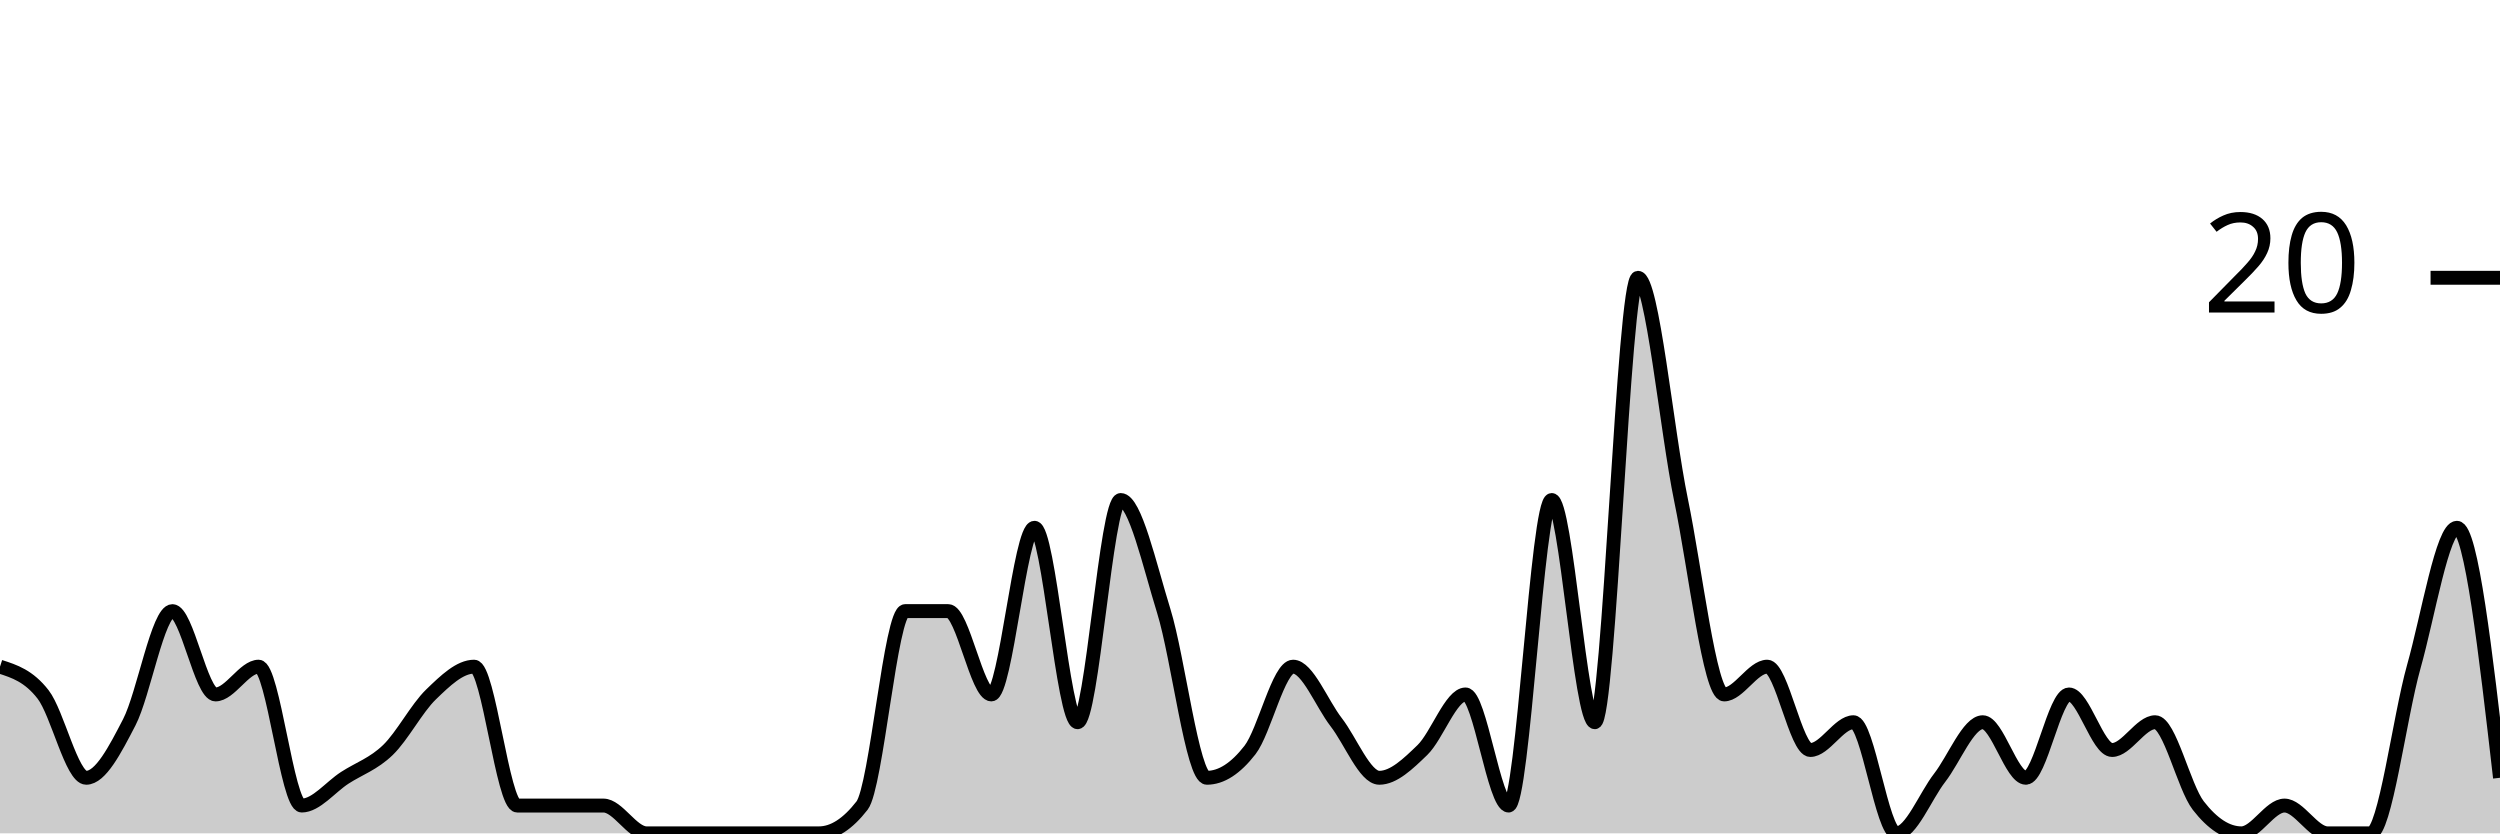
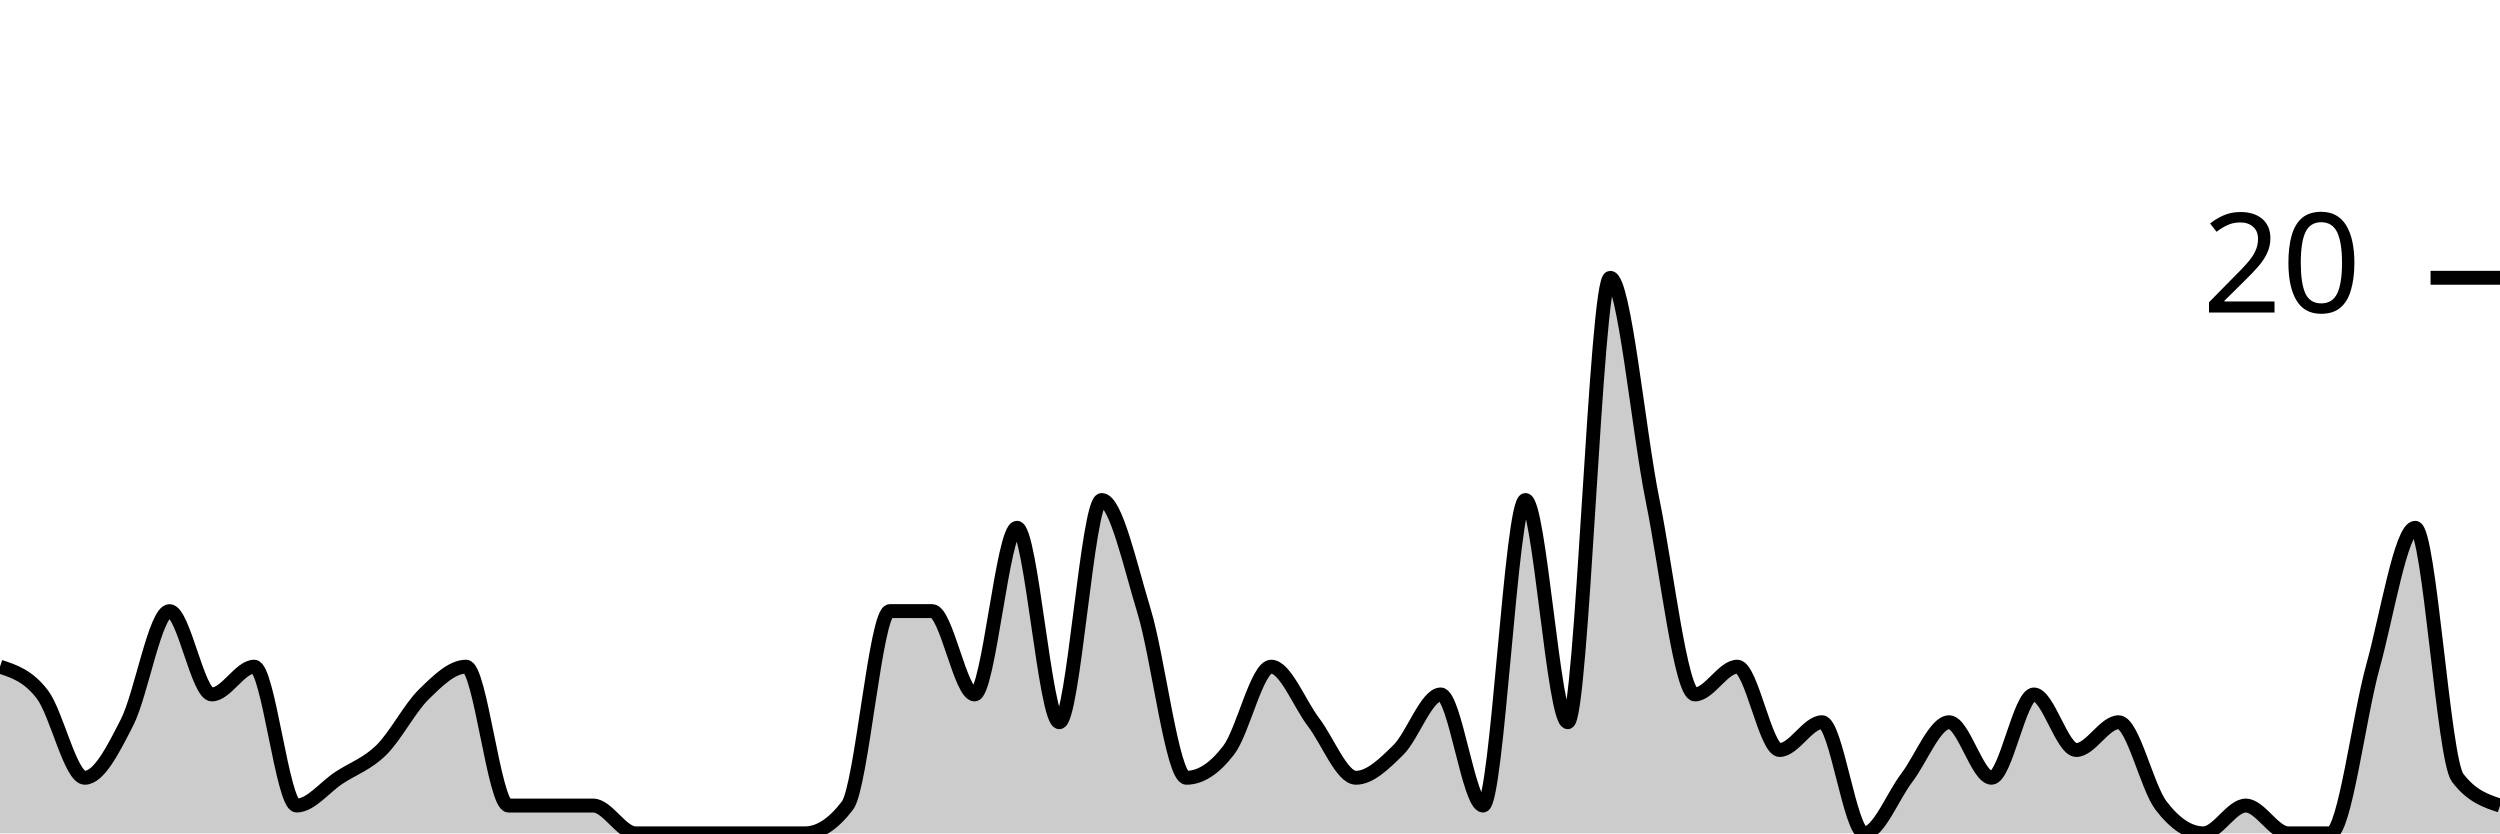
<svg xmlns="http://www.w3.org/2000/svg" viewBox="0 0 180 60">
  <g transform="translate(0,20)">
-     <path class="area" fill="rgba(0, 0, 0, 0.2)" d="M0,28C1.034,28.333,2.069,28.667,3.103,30C4.138,31.333,5.172,36,6.207,36C7.241,36,8.276,34,9.31,32C10.345,30,11.379,24,12.414,24C13.448,24,14.483,30,15.517,30C16.552,30,17.586,28,18.621,28C19.655,28,20.69,38,21.724,38C22.759,38,23.793,36.667,24.828,36C25.862,35.333,26.897,35,27.931,34C28.966,33,30,31,31.034,30C32.069,29,33.103,28,34.138,28C35.172,28,36.207,38,37.241,38C38.276,38,39.31,38,40.345,38C41.379,38,42.414,38,43.448,38C44.483,38,45.517,40,46.552,40C47.586,40,48.621,40,49.655,40C50.69,40,51.724,40,52.759,40C53.793,40,54.828,40,55.862,40C56.897,40,57.931,40,58.966,40C60,40,61.034,39.333,62.069,38C63.103,36.667,64.138,24,65.172,24C66.207,24,67.241,24,68.276,24C69.31,24,70.345,30,71.379,30C72.414,30,73.448,18,74.483,18C75.517,18,76.552,32,77.586,32C78.621,32,79.655,16,80.69,16C81.724,16,82.759,20.667,83.793,24C84.828,27.333,85.862,36,86.897,36C87.931,36,88.966,35.333,90,34C91.034,32.667,92.069,28,93.103,28C94.138,28,95.172,30.667,96.207,32C97.241,33.333,98.276,36,99.31,36C100.345,36,101.379,35,102.414,34C103.448,33,104.483,30,105.517,30C106.552,30,107.586,38,108.621,38C109.655,38,110.69,16,111.724,16C112.759,16,113.793,32,114.828,32C115.862,32,116.897,0,117.931,0C118.966,0,120,11,121.034,16C122.069,21,123.103,30,124.138,30C125.172,30,126.207,28,127.241,28C128.276,28,129.31,34,130.345,34C131.379,34,132.414,32,133.448,32C134.483,32,135.517,40,136.552,40C137.586,40,138.621,37.333,139.655,36C140.69,34.667,141.724,32,142.759,32C143.793,32,144.828,36,145.862,36C146.897,36,147.931,30,148.966,30C150,30,151.034,34,152.069,34C153.103,34,154.138,32,155.172,32C156.207,32,157.241,36.667,158.276,38C159.31,39.333,160.345,40,161.379,40C162.414,40,163.448,38,164.483,38C165.517,38,166.552,40,167.586,40C168.621,40,169.655,40,170.69,40C171.724,40,172.759,31.667,173.793,28C174.828,24.333,175.862,18,176.897,18C177.931,18,178.966,27,180,36L180,40C178.966,40,177.931,40,176.897,40C175.862,40,174.828,40,173.793,40C172.759,40,171.724,40,170.69,40C169.655,40,168.621,40,167.586,40C166.552,40,165.517,40,164.483,40C163.448,40,162.414,40,161.379,40C160.345,40,159.31,40,158.276,40C157.241,40,156.207,40,155.172,40C154.138,40,153.103,40,152.069,40C151.034,40,150,40,148.966,40C147.931,40,146.897,40,145.862,40C144.828,40,143.793,40,142.759,40C141.724,40,140.69,40,139.655,40C138.621,40,137.586,40,136.552,40C135.517,40,134.483,40,133.448,40C132.414,40,131.379,40,130.345,40C129.31,40,128.276,40,127.241,40C126.207,40,125.172,40,124.138,40C123.103,40,122.069,40,121.034,40C120,40,118.966,40,117.931,40C116.897,40,115.862,40,114.828,40C113.793,40,112.759,40,111.724,40C110.69,40,109.655,40,108.621,40C107.586,40,106.552,40,105.517,40C104.483,40,103.448,40,102.414,40C101.379,40,100.345,40,99.31,40C98.276,40,97.241,40,96.207,40C95.172,40,94.138,40,93.103,40C92.069,40,91.034,40,90,40C88.966,40,87.931,40,86.897,40C85.862,40,84.828,40,83.793,40C82.759,40,81.724,40,80.69,40C79.655,40,78.621,40,77.586,40C76.552,40,75.517,40,74.483,40C73.448,40,72.414,40,71.379,40C70.345,40,69.31,40,68.276,40C67.241,40,66.207,40,65.172,40C64.138,40,63.103,40,62.069,40C61.034,40,60,40,58.966,40C57.931,40,56.897,40,55.862,40C54.828,40,53.793,40,52.759,40C51.724,40,50.69,40,49.655,40C48.621,40,47.586,40,46.552,40C45.517,40,44.483,40,43.448,40C42.414,40,41.379,40,40.345,40C39.31,40,38.276,40,37.241,40C36.207,40,35.172,40,34.138,40C33.103,40,32.069,40,31.034,40C30,40,28.966,40,27.931,40C26.897,40,25.862,40,24.828,40C23.793,40,22.759,40,21.724,40C20.69,40,19.655,40,18.621,40C17.586,40,16.552,40,15.517,40C14.483,40,13.448,40,12.414,40C11.379,40,10.345,40,9.31,40C8.276,40,7.241,40,6.207,40C5.172,40,4.138,40,3.103,40C2.069,40,1.034,40,0,40Z" />
-     <path class="line" stroke="black" fill="none" d="M0,28C1.034,28.333,2.069,28.667,3.103,30C4.138,31.333,5.172,36,6.207,36C7.241,36,8.276,34,9.31,32C10.345,30,11.379,24,12.414,24C13.448,24,14.483,30,15.517,30C16.552,30,17.586,28,18.621,28C19.655,28,20.69,38,21.724,38C22.759,38,23.793,36.667,24.828,36C25.862,35.333,26.897,35,27.931,34C28.966,33,30,31,31.034,30C32.069,29,33.103,28,34.138,28C35.172,28,36.207,38,37.241,38C38.276,38,39.31,38,40.345,38C41.379,38,42.414,38,43.448,38C44.483,38,45.517,40,46.552,40C47.586,40,48.621,40,49.655,40C50.69,40,51.724,40,52.759,40C53.793,40,54.828,40,55.862,40C56.897,40,57.931,40,58.966,40C60,40,61.034,39.333,62.069,38C63.103,36.667,64.138,24,65.172,24C66.207,24,67.241,24,68.276,24C69.31,24,70.345,30,71.379,30C72.414,30,73.448,18,74.483,18C75.517,18,76.552,32,77.586,32C78.621,32,79.655,16,80.69,16C81.724,16,82.759,20.667,83.793,24C84.828,27.333,85.862,36,86.897,36C87.931,36,88.966,35.333,90,34C91.034,32.667,92.069,28,93.103,28C94.138,28,95.172,30.667,96.207,32C97.241,33.333,98.276,36,99.31,36C100.345,36,101.379,35,102.414,34C103.448,33,104.483,30,105.517,30C106.552,30,107.586,38,108.621,38C109.655,38,110.69,16,111.724,16C112.759,16,113.793,32,114.828,32C115.862,32,116.897,0,117.931,0C118.966,0,120,11,121.034,16C122.069,21,123.103,30,124.138,30C125.172,30,126.207,28,127.241,28C128.276,28,129.31,34,130.345,34C131.379,34,132.414,32,133.448,32C134.483,32,135.517,40,136.552,40C137.586,40,138.621,37.333,139.655,36C140.69,34.667,141.724,32,142.759,32C143.793,32,144.828,36,145.862,36C146.897,36,147.931,30,148.966,30C150,30,151.034,34,152.069,34C153.103,34,154.138,32,155.172,32C156.207,32,157.241,36.667,158.276,38C159.31,39.333,160.345,40,161.379,40C162.414,40,163.448,38,164.483,38C165.517,38,166.552,40,167.586,40C168.621,40,169.655,40,170.69,40C171.724,40,172.759,31.667,173.793,28C174.828,24.333,175.862,18,176.897,18C177.931,18,178.966,27,180,36" />
+     <path class="area" fill="rgba(0, 0, 0, 0.2)" d="M0,28C1.017,28.333,2.034,28.667,3.051,30C4.068,31.333,5.085,36,6.102,36C7.119,36,8.136,34,9.153,32C10.169,30,11.186,24,12.203,24C13.22,24,14.237,30,15.254,30C16.271,30,17.288,28,18.305,28C19.322,28,20.339,38,21.356,38C22.373,38,23.39,36.667,24.407,36C25.424,35.333,26.441,35,27.458,34C28.475,33,29.492,31,30.508,30C31.525,29,32.542,28,33.559,28C34.576,28,35.593,38,36.61,38C37.627,38,38.644,38,39.661,38C40.678,38,41.695,38,42.712,38C43.729,38,44.746,40,45.763,40C46.78,40,47.797,40,48.814,40C49.831,40,50.847,40,51.864,40C52.881,40,53.898,40,54.915,40C55.932,40,56.949,40,57.966,40C58.983,40,60,39.333,61.017,38C62.034,36.667,63.051,24,64.068,24C65.085,24,66.102,24,67.119,24C68.136,24,69.153,30,70.169,30C71.186,30,72.203,18,73.22,18C74.237,18,75.254,32,76.271,32C77.288,32,78.305,16,79.322,16C80.339,16,81.356,20.667,82.373,24C83.39,27.333,84.407,36,85.424,36C86.441,36,87.458,35.333,88.475,34C89.492,32.667,90.508,28,91.525,28C92.542,28,93.559,30.667,94.576,32C95.593,33.333,96.61,36,97.627,36C98.644,36,99.661,35,100.678,34C101.695,33,102.712,30,103.729,30C104.746,30,105.763,38,106.78,38C107.797,38,108.814,16,109.831,16C110.847,16,111.864,32,112.881,32C113.898,32,114.915,0,115.932,0C116.949,0,117.966,11,118.983,16C120,21,121.017,30,122.034,30C123.051,30,124.068,28,125.085,28C126.102,28,127.119,34,128.136,34C129.153,34,130.169,32,131.186,32C132.203,32,133.22,40,134.237,40C135.254,40,136.271,37.333,137.288,36C138.305,34.667,139.322,32,140.339,32C141.356,32,142.373,36,143.39,36C144.407,36,145.424,30,146.441,30C147.458,30,148.475,34,149.492,34C150.508,34,151.525,32,152.542,32C153.559,32,154.576,36.667,155.593,38C156.61,39.333,157.627,40,158.644,40C159.661,40,160.678,38,161.695,38C162.712,38,163.729,40,164.746,40C165.763,40,166.78,40,167.797,40C168.814,40,169.831,31.667,170.847,28C171.864,24.333,172.881,18,173.898,18C174.915,18,175.932,34.667,176.949,36C177.966,37.333,178.983,37.667,180,38L180,40C178.983,40,177.966,40,176.949,40C175.932,40,174.915,40,173.898,40C172.881,40,171.864,40,170.847,40C169.831,40,168.814,40,167.797,40C166.78,40,165.763,40,164.746,40C163.729,40,162.712,40,161.695,40C160.678,40,159.661,40,158.644,40C157.627,40,156.61,40,155.593,40C154.576,40,153.559,40,152.542,40C151.525,40,150.508,40,149.492,40C148.475,40,147.458,40,146.441,40C145.424,40,144.407,40,143.39,40C142.373,40,141.356,40,140.339,40C139.322,40,138.305,40,137.288,40C136.271,40,135.254,40,134.237,40C133.22,40,132.203,40,131.186,40C130.169,40,129.153,40,128.136,40C127.119,40,126.102,40,125.085,40C124.068,40,123.051,40,122.034,40C121.017,40,120,40,118.983,40C117.966,40,116.949,40,115.932,40C114.915,40,113.898,40,112.881,40C111.864,40,110.847,40,109.831,40C108.814,40,107.797,40,106.78,40C105.763,40,104.746,40,103.729,40C102.712,40,101.695,40,100.678,40C99.661,40,98.644,40,97.627,40C96.61,40,95.593,40,94.576,40C93.559,40,92.542,40,91.525,40C90.508,40,89.492,40,88.475,40C87.458,40,86.441,40,85.424,40C84.407,40,83.39,40,82.373,40C81.356,40,80.339,40,79.322,40C78.305,40,77.288,40,76.271,40C75.254,40,74.237,40,73.22,40C72.203,40,71.186,40,70.169,40C69.153,40,68.136,40,67.119,40C66.102,40,65.085,40,64.068,40C63.051,40,62.034,40,61.017,40C60,40,58.983,40,57.966,40C56.949,40,55.932,40,54.915,40C53.898,40,52.881,40,51.864,40C50.847,40,49.831,40,48.814,40C47.797,40,46.78,40,45.763,40C44.746,40,43.729,40,42.712,40C41.695,40,40.678,40,39.661,40C38.644,40,37.627,40,36.61,40C35.593,40,34.576,40,33.559,40C32.542,40,31.525,40,30.508,40C29.492,40,28.475,40,27.458,40C26.441,40,25.424,40,24.407,40C23.39,40,22.373,40,21.356,40C20.339,40,19.322,40,18.305,40C17.288,40,16.271,40,15.254,40C14.237,40,13.22,40,12.203,40C11.186,40,10.169,40,9.153,40C8.136,40,7.119,40,6.102,40C5.085,40,4.068,40,3.051,40C2.034,40,1.017,40,0,40Z" />
+     <path class="line" stroke="black" fill="none" d="M0,28C1.017,28.333,2.034,28.667,3.051,30C4.068,31.333,5.085,36,6.102,36C7.119,36,8.136,34,9.153,32C10.169,30,11.186,24,12.203,24C13.22,24,14.237,30,15.254,30C16.271,30,17.288,28,18.305,28C19.322,28,20.339,38,21.356,38C22.373,38,23.39,36.667,24.407,36C25.424,35.333,26.441,35,27.458,34C28.475,33,29.492,31,30.508,30C31.525,29,32.542,28,33.559,28C34.576,28,35.593,38,36.61,38C37.627,38,38.644,38,39.661,38C40.678,38,41.695,38,42.712,38C43.729,38,44.746,40,45.763,40C46.78,40,47.797,40,48.814,40C49.831,40,50.847,40,51.864,40C52.881,40,53.898,40,54.915,40C55.932,40,56.949,40,57.966,40C58.983,40,60,39.333,61.017,38C62.034,36.667,63.051,24,64.068,24C65.085,24,66.102,24,67.119,24C68.136,24,69.153,30,70.169,30C71.186,30,72.203,18,73.22,18C74.237,18,75.254,32,76.271,32C77.288,32,78.305,16,79.322,16C80.339,16,81.356,20.667,82.373,24C83.39,27.333,84.407,36,85.424,36C86.441,36,87.458,35.333,88.475,34C89.492,32.667,90.508,28,91.525,28C92.542,28,93.559,30.667,94.576,32C95.593,33.333,96.61,36,97.627,36C98.644,36,99.661,35,100.678,34C101.695,33,102.712,30,103.729,30C104.746,30,105.763,38,106.78,38C107.797,38,108.814,16,109.831,16C110.847,16,111.864,32,112.881,32C113.898,32,114.915,0,115.932,0C116.949,0,117.966,11,118.983,16C120,21,121.017,30,122.034,30C123.051,30,124.068,28,125.085,28C126.102,28,127.119,34,128.136,34C129.153,34,130.169,32,131.186,32C132.203,32,133.22,40,134.237,40C135.254,40,136.271,37.333,137.288,36C138.305,34.667,139.322,32,140.339,32C141.356,32,142.373,36,143.39,36C144.407,36,145.424,30,146.441,30C147.458,30,148.475,34,149.492,34C150.508,34,151.525,32,152.542,32C153.559,32,154.576,36.667,155.593,38C156.61,39.333,157.627,40,158.644,40C159.661,40,160.678,38,161.695,38C162.712,38,163.729,40,164.746,40C165.763,40,166.78,40,167.797,40C168.814,40,169.831,31.667,170.847,28C171.864,24.333,172.881,18,173.898,18C174.915,18,175.932,34.667,176.949,36C177.966,37.333,178.983,37.667,180,38" />
    <path class="axis-ceiling" stroke-width="1" stroke="black" fill="none" d="M175,0L180,0" />
    <text class="axis-ceiling-label" font-family="sans-serif" text-anchor="end" font-size="10px" x="170" y="2.5">20</text>
  </g>
</svg>
